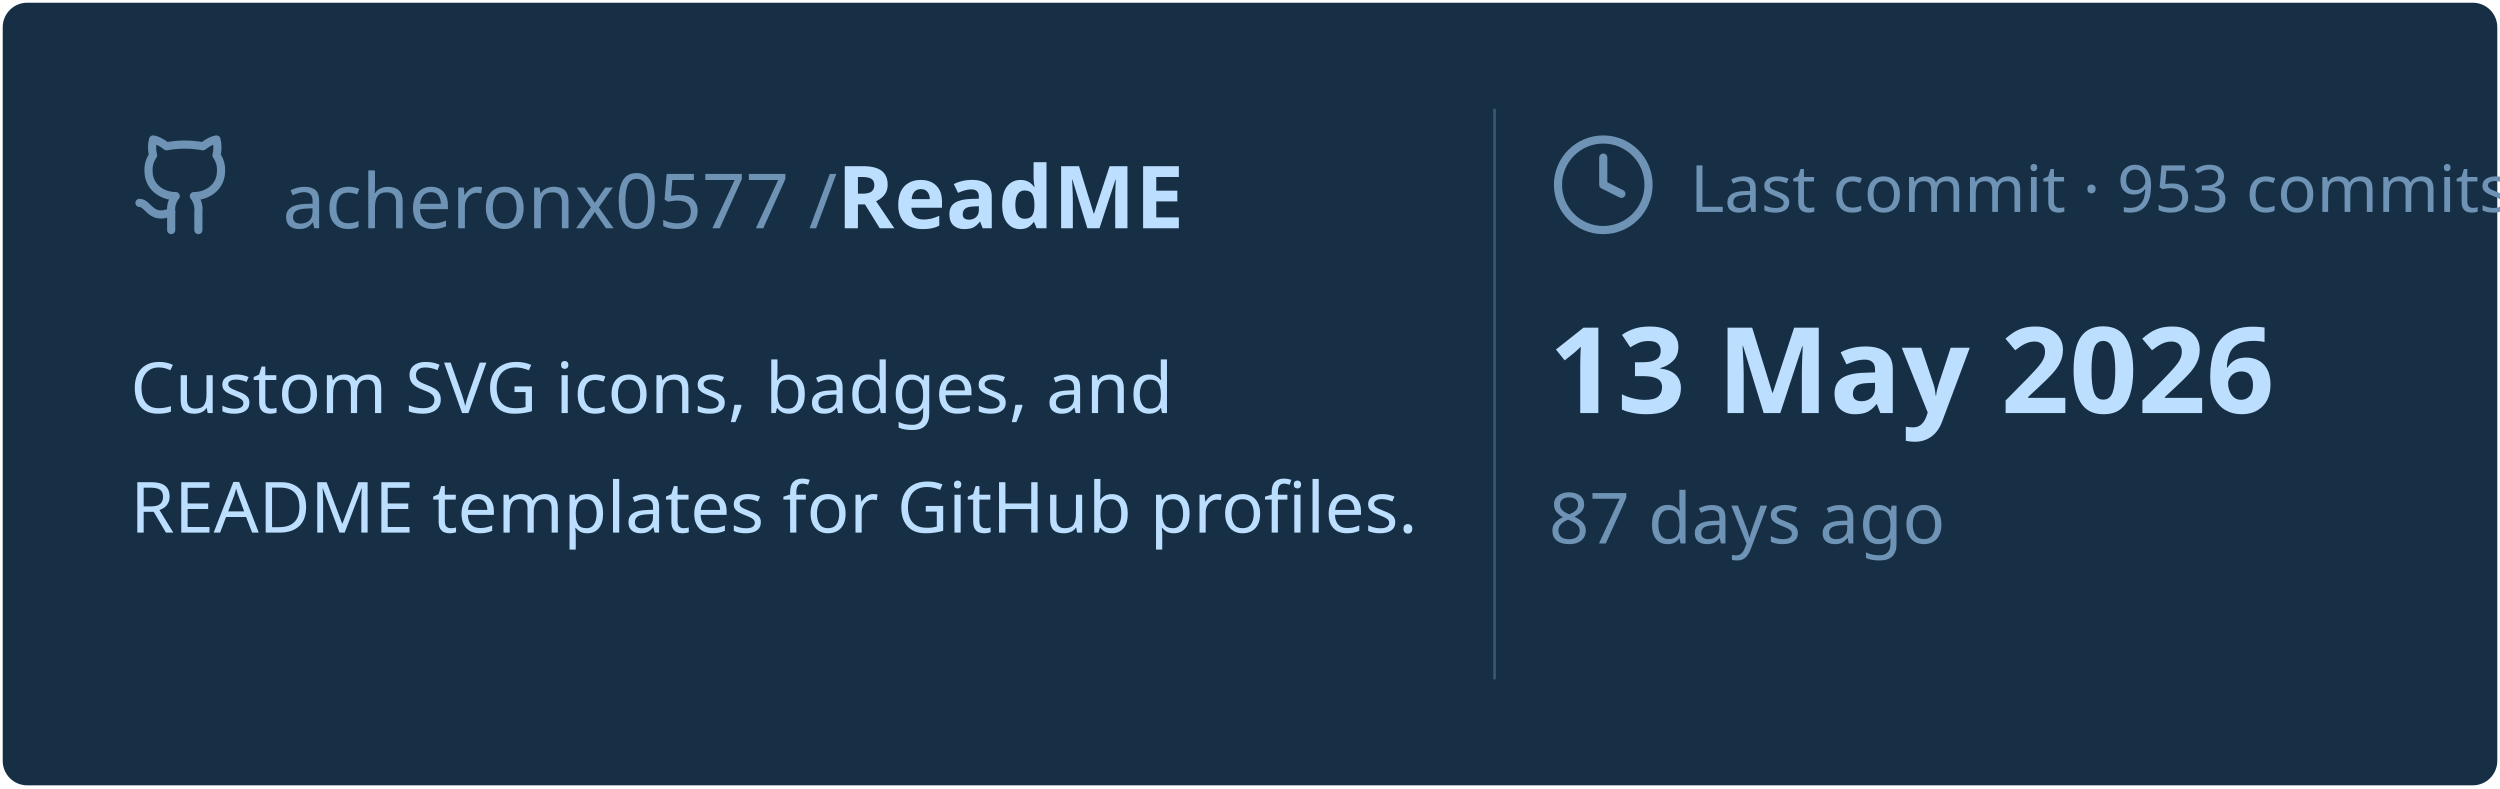
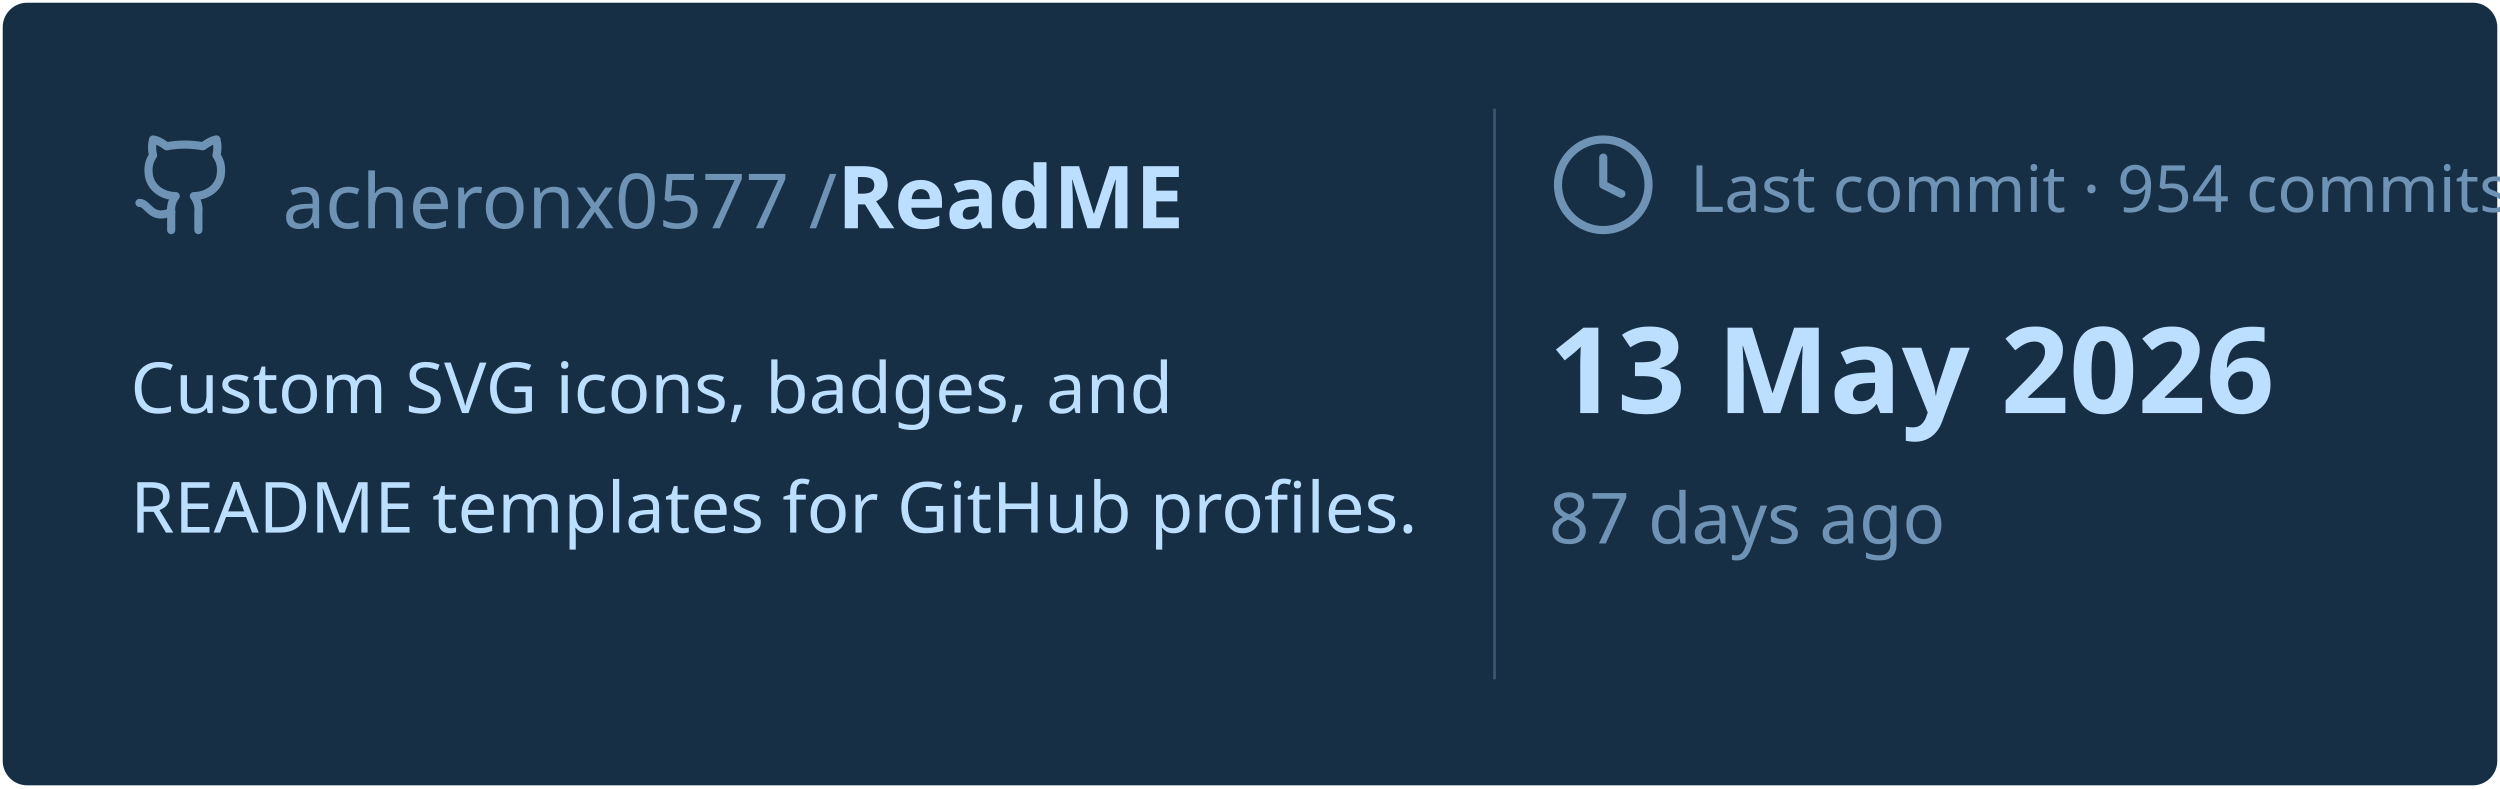
<svg xmlns="http://www.w3.org/2000/svg" viewBox="0 0 460 145" width="460px" height="145px">
  <rect stroke="#000000" stroke-opacity="0" fill="#172F45" rx="4.5" x="0.5" y="0.5" width="459" height="144" />
  <g transform="translate(24, 42)">
    <svg x="0" y="-18" width="20" height="20" viewBox="0 0 24 24" fill="none" stroke="#6E93B5" stroke-width="1.8" stroke-linecap="round" stroke-linejoin="round">
      <path d="M15 22v-4a4.8 4.8 0 0 0-1-3.5c3 0 6-2 6-5.5.08-1.25-.27-2.48-1-3.5.28-1.15.28-2.35 0-3.5 0 0-1 0-3 1.5-2.64-.5-5.36-.5-8 0C6 2 5 2 5 2c-.3 1.15-.3 2.35 0 3.5A5.403 5.403 0 0 0 4 9c0 3.5 3 5.5 6 5.5-.39.49-.68 1.05-.85 1.65-.17.6-.22 1.23-.15 1.85v4" />
      <path d="M9 18c-4.51 2-5-2-7-2" />
    </svg>
    <text x="28" y="0" font-family="&quot;Segoe UI&quot;, Ubuntu, sans-serif" font-size="14" font-weight="400" fill="#6E93B5">acheronx0577 /</text>
    <text x="130" y="0" font-family="&quot;Segoe UI&quot;, Ubuntu, sans-serif" font-size="16" font-weight="700" fill="#BDDFFF">ReadME</text>
  </g>
  <text x="24" y="76" font-family="&quot;Segoe UI&quot;, Ubuntu, sans-serif" font-size="13" font-weight="400" fill="#BDDFFF">Custom SVG icons, badges, and</text>
  <text x="24" y="98" font-family="&quot;Segoe UI&quot;, Ubuntu, sans-serif" font-size="13" font-weight="400" fill="#BDDFFF">README templates for GitHub profiles.</text>
  <line x1="275" y1="20" x2="275" y2="125" stroke="#6E93B5" stroke-width="0.5" stroke-opacity="0.4" />
  <svg x="285" y="24" width="20" height="20" viewBox="0 0 24 24" fill="none" stroke="#6E93B5" stroke-width="1.8" stroke-linecap="round" stroke-linejoin="round">
    <circle cx="12" cy="12" r="10" />
    <polyline points="12 6 12 12 16 14" />
  </svg>
-   <text x="311" y="39" font-family="&quot;Segoe UI&quot;, Ubuntu, sans-serif" font-size="12" font-weight="400" fill="#6E93B5">Last commit · 953 commits</text>
+   <text x="311" y="39" font-family="&quot;Segoe UI&quot;, Ubuntu, sans-serif" font-size="12" font-weight="400" fill="#6E93B5">Last commit · 954 commits</text>
  <text x="285" y="76" font-family="&quot;Segoe UI&quot;, Ubuntu, sans-serif" font-size="22" font-weight="700" fill="#BDDFFF">13 May 2026</text>
  <text x="285" y="100" font-family="&quot;Segoe UI&quot;, Ubuntu, sans-serif" font-size="13" font-weight="400" fill="#6E93B5">87 days ago</text>
</svg>
